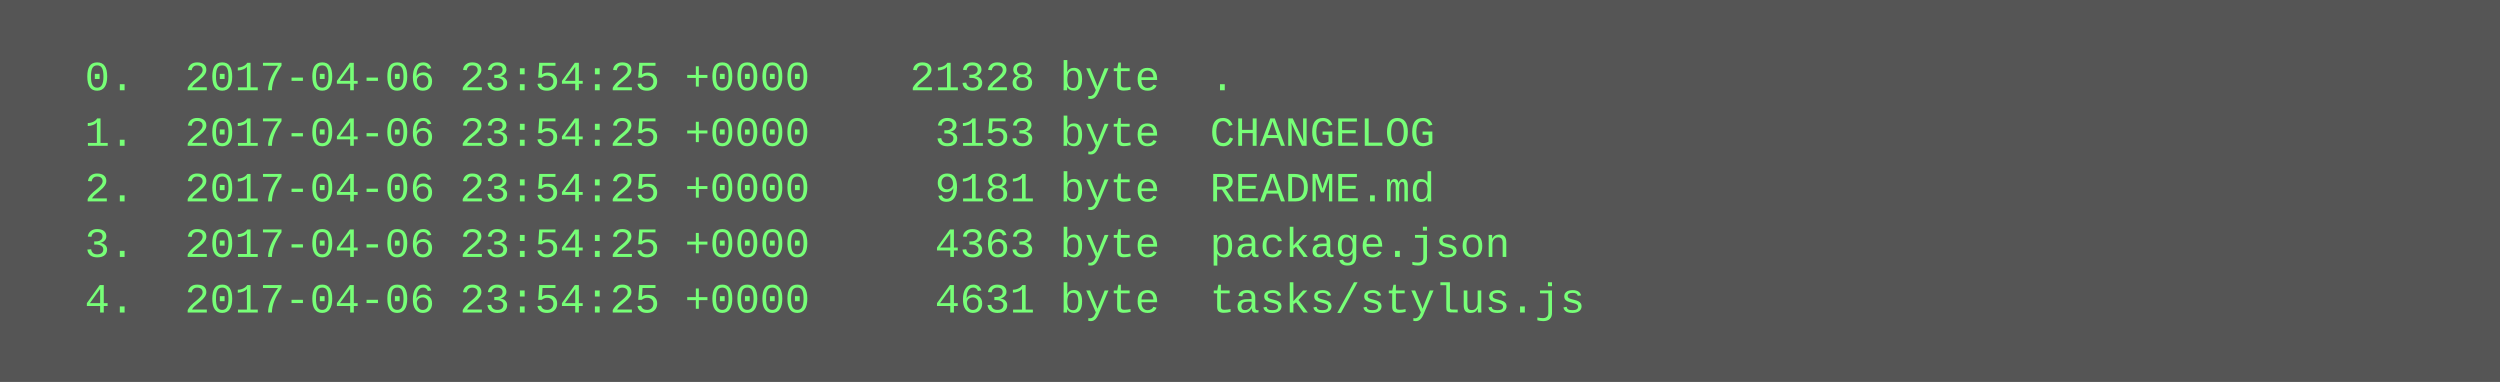
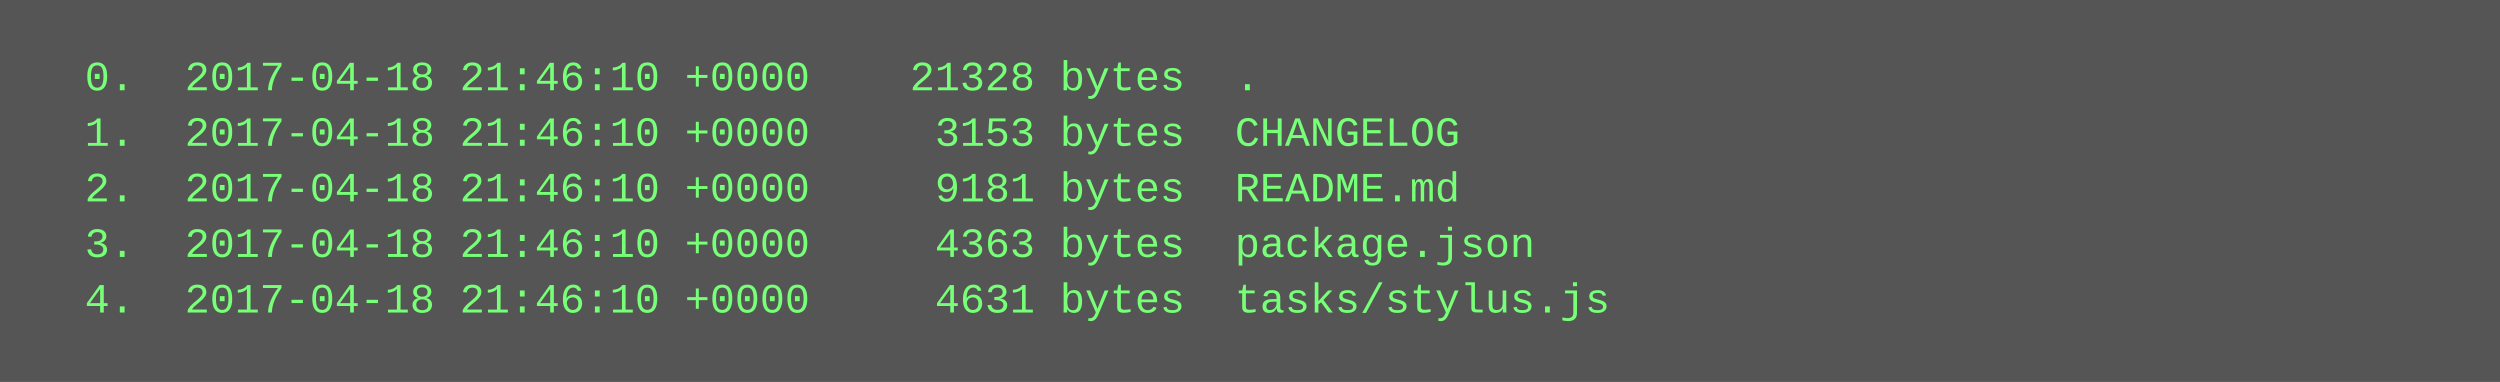
<svg xmlns="http://www.w3.org/2000/svg" height="110" width="720">
  <rect height="110" fill="#555" width="720" />
  <text fill="#7f7" font-family="Courier New" font-size="12" xml:space="preserve">
-     <tspan x="10" y="26">  0.  2017-04-06 23:54:25 +0000    21328 byte  .</tspan>
-     <tspan x="10" y="42">  1.  2017-04-06 23:54:25 +0000     3153 byte  CHANGELOG</tspan>
-     <tspan x="10" y="58">  2.  2017-04-06 23:54:25 +0000     9181 byte  README.md</tspan>
-     <tspan x="10" y="74">  3.  2017-04-06 23:54:25 +0000     4363 byte  package.json</tspan>
-     <tspan x="10" y="90">  4.  2017-04-06 23:54:25 +0000     4631 byte  tasks/stylus.js</tspan>
+     <tspan x="10" y="26">  0.  2017-04-18 21:46:10 +0000    21328 bytes  .</tspan>
+     <tspan x="10" y="42">  1.  2017-04-18 21:46:10 +0000     3153 bytes  CHANGELOG</tspan>
+     <tspan x="10" y="58">  2.  2017-04-18 21:46:10 +0000     9181 bytes  README.md</tspan>
+     <tspan x="10" y="74">  3.  2017-04-18 21:46:10 +0000     4363 bytes  package.json</tspan>
+     <tspan x="10" y="90">  4.  2017-04-18 21:46:10 +0000     4631 bytes  tasks/stylus.js</tspan>
  </text>
</svg>
